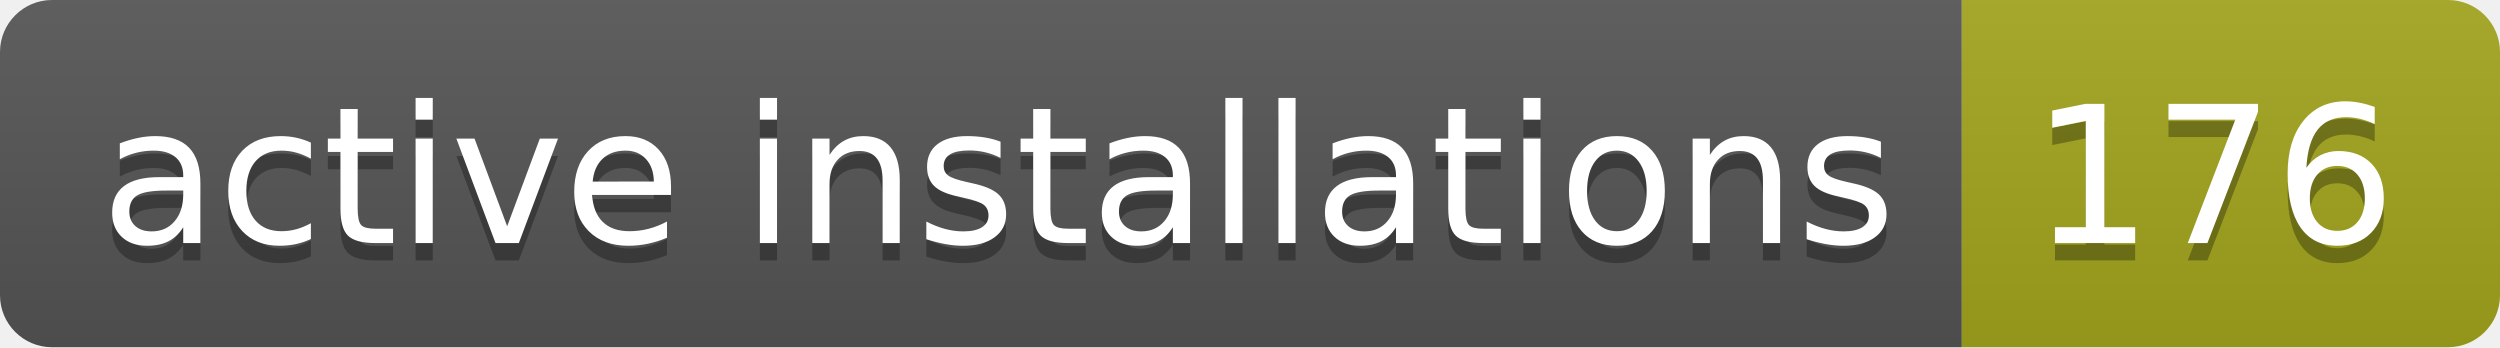
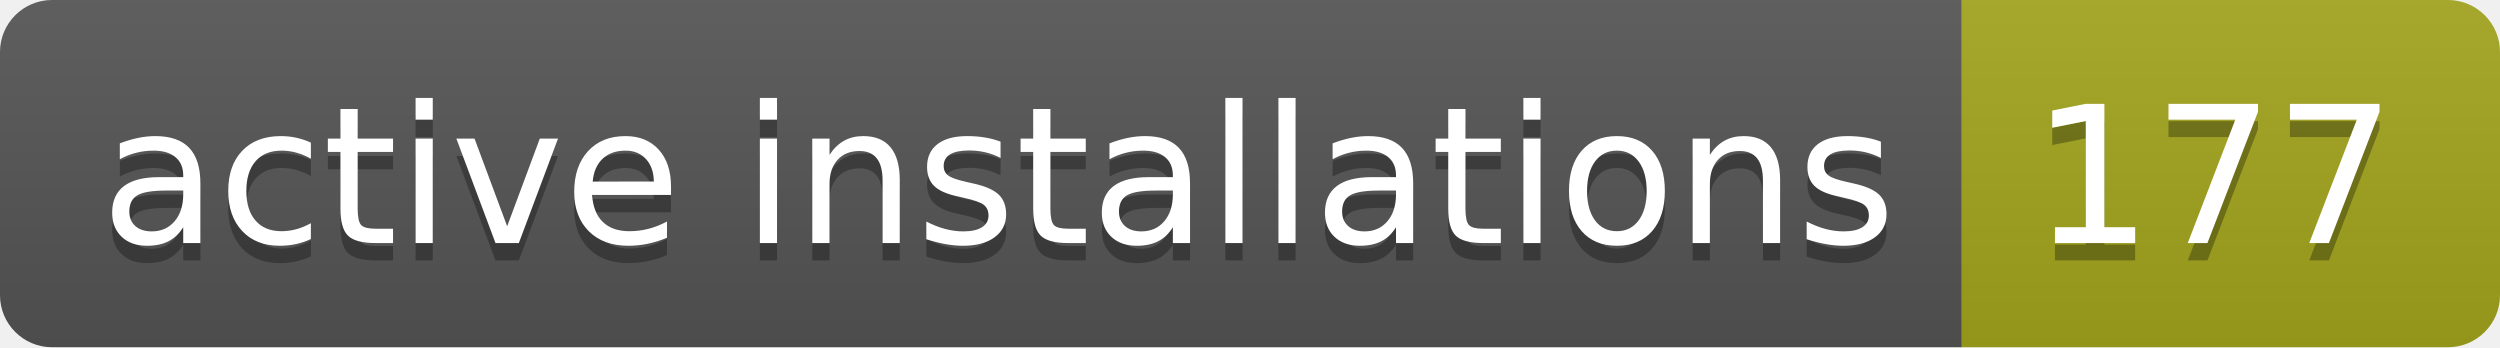
- <svg xmlns="http://www.w3.org/2000/svg" width="144" height="20" role="img" aria-label="active installations: 176">
+ <svg xmlns="http://www.w3.org/2000/svg" width="144" height="20" role="img" aria-label="active installations: 177">
  <linearGradient id="s" x2="0" y2="100%">
    <stop offset="0" stop-color="#bbb" stop-opacity=".1" />
    <stop offset="1" stop-opacity=".1" />
  </linearGradient>
  <clipPath id="r">
    <rect width="144" height="20" rx="3" fill="#fff" />
  </clipPath>
  <g clip-path="url(#r)">
    <rect width="113" height="20" fill="#555" />
    <rect x="113" width="31" height="20" fill="#a4a61d" />
    <rect width="144" height="20" fill="url(#s)" />
  </g>
  <g fill="#fff" text-anchor="middle" font-family="Verdana,Geneva,DejaVu Sans,sans-serif" text-rendering="geometricPrecision" font-size="110">
    <text aria-hidden="true" x="575" y="150" fill="#010101" fill-opacity=".3" transform="scale(.1)" textLength="1030">active installations</text>
    <text x="575" y="140" transform="scale(.1)" fill="#fff" textLength="1030">active installations</text>
-     <text aria-hidden="true" x="1275" y="150" fill="#010101" fill-opacity=".3" transform="scale(.1)" textLength="210">176</text>
-     <text x="1275" y="140" transform="scale(.1)" fill="#fff" textLength="210">176</text>
+     <text aria-hidden="true" x="1275" y="150" fill="#010101" fill-opacity=".3" transform="scale(.1)" textLength="210">177</text>
+     <text x="1275" y="140" transform="scale(.1)" fill="#fff" textLength="210">177</text>
  </g>
</svg>
